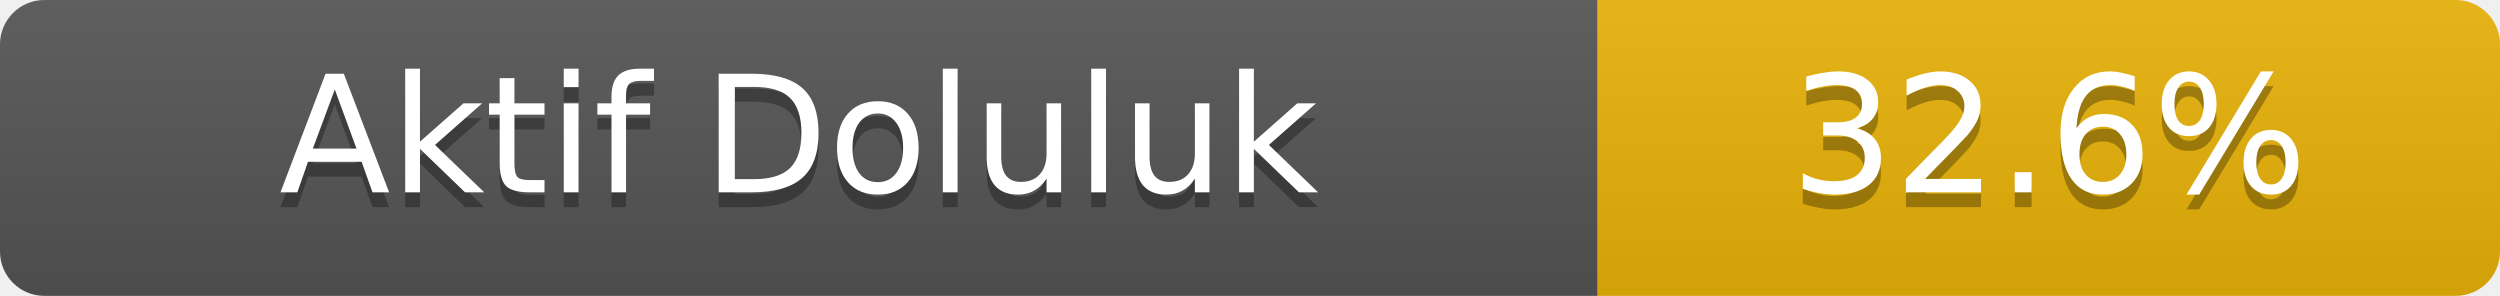
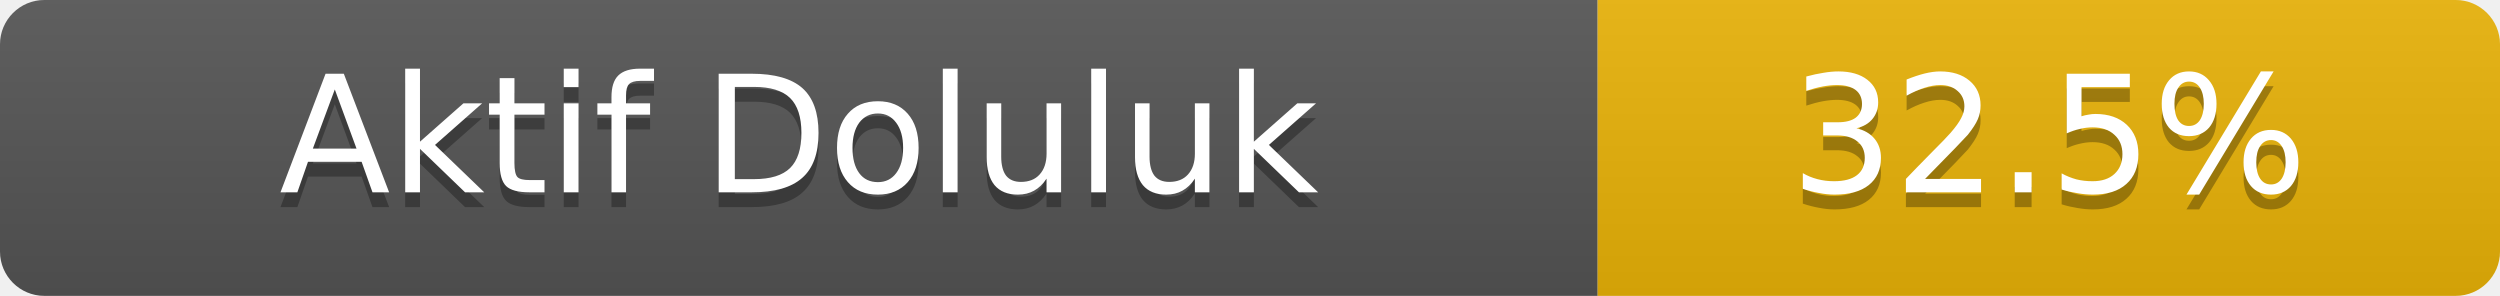
- <svg xmlns="http://www.w3.org/2000/svg" width="169" height="20" role="img" aria-label="Aktif Doluluk: 32.6%">
+ <svg xmlns="http://www.w3.org/2000/svg" width="169" height="20" role="img" aria-label="Aktif Doluluk: 32.5%">
  <linearGradient id="s" x2="0" y2="100%">
    <stop offset="0" stop-color="#bbb" stop-opacity=".1" />
    <stop offset="1" stop-opacity=".1" />
  </linearGradient>
  <clipPath id="r">
    <rect width="169" height="20" rx="3" fill="#fff" />
  </clipPath>
  <g clip-path="url(#r)">
    <rect width="108" height="20" fill="#555" />
    <rect x="108" width="61" height="20" fill="#eab308" />
    <rect width="169" height="20" fill="url(#s)" />
  </g>
  <g fill="#fff" text-anchor="middle" font-family="Verdana,Geneva,DejaVu Sans,sans-serif" font-size="11">
    <text x="54.0" y="14" fill="#010101" fill-opacity=".3">Aktif Doluluk</text>
    <text x="54.0" y="13">Aktif Doluluk</text>
-     <text x="138.5" y="14" fill="#010101" fill-opacity=".3">32.6%</text>
-     <text x="138.5" y="13">32.6%</text>
+     <text x="138.5" y="14" fill="#010101" fill-opacity=".3">32.5%</text>
+     <text x="138.5" y="13">32.5%</text>
  </g>
</svg>
